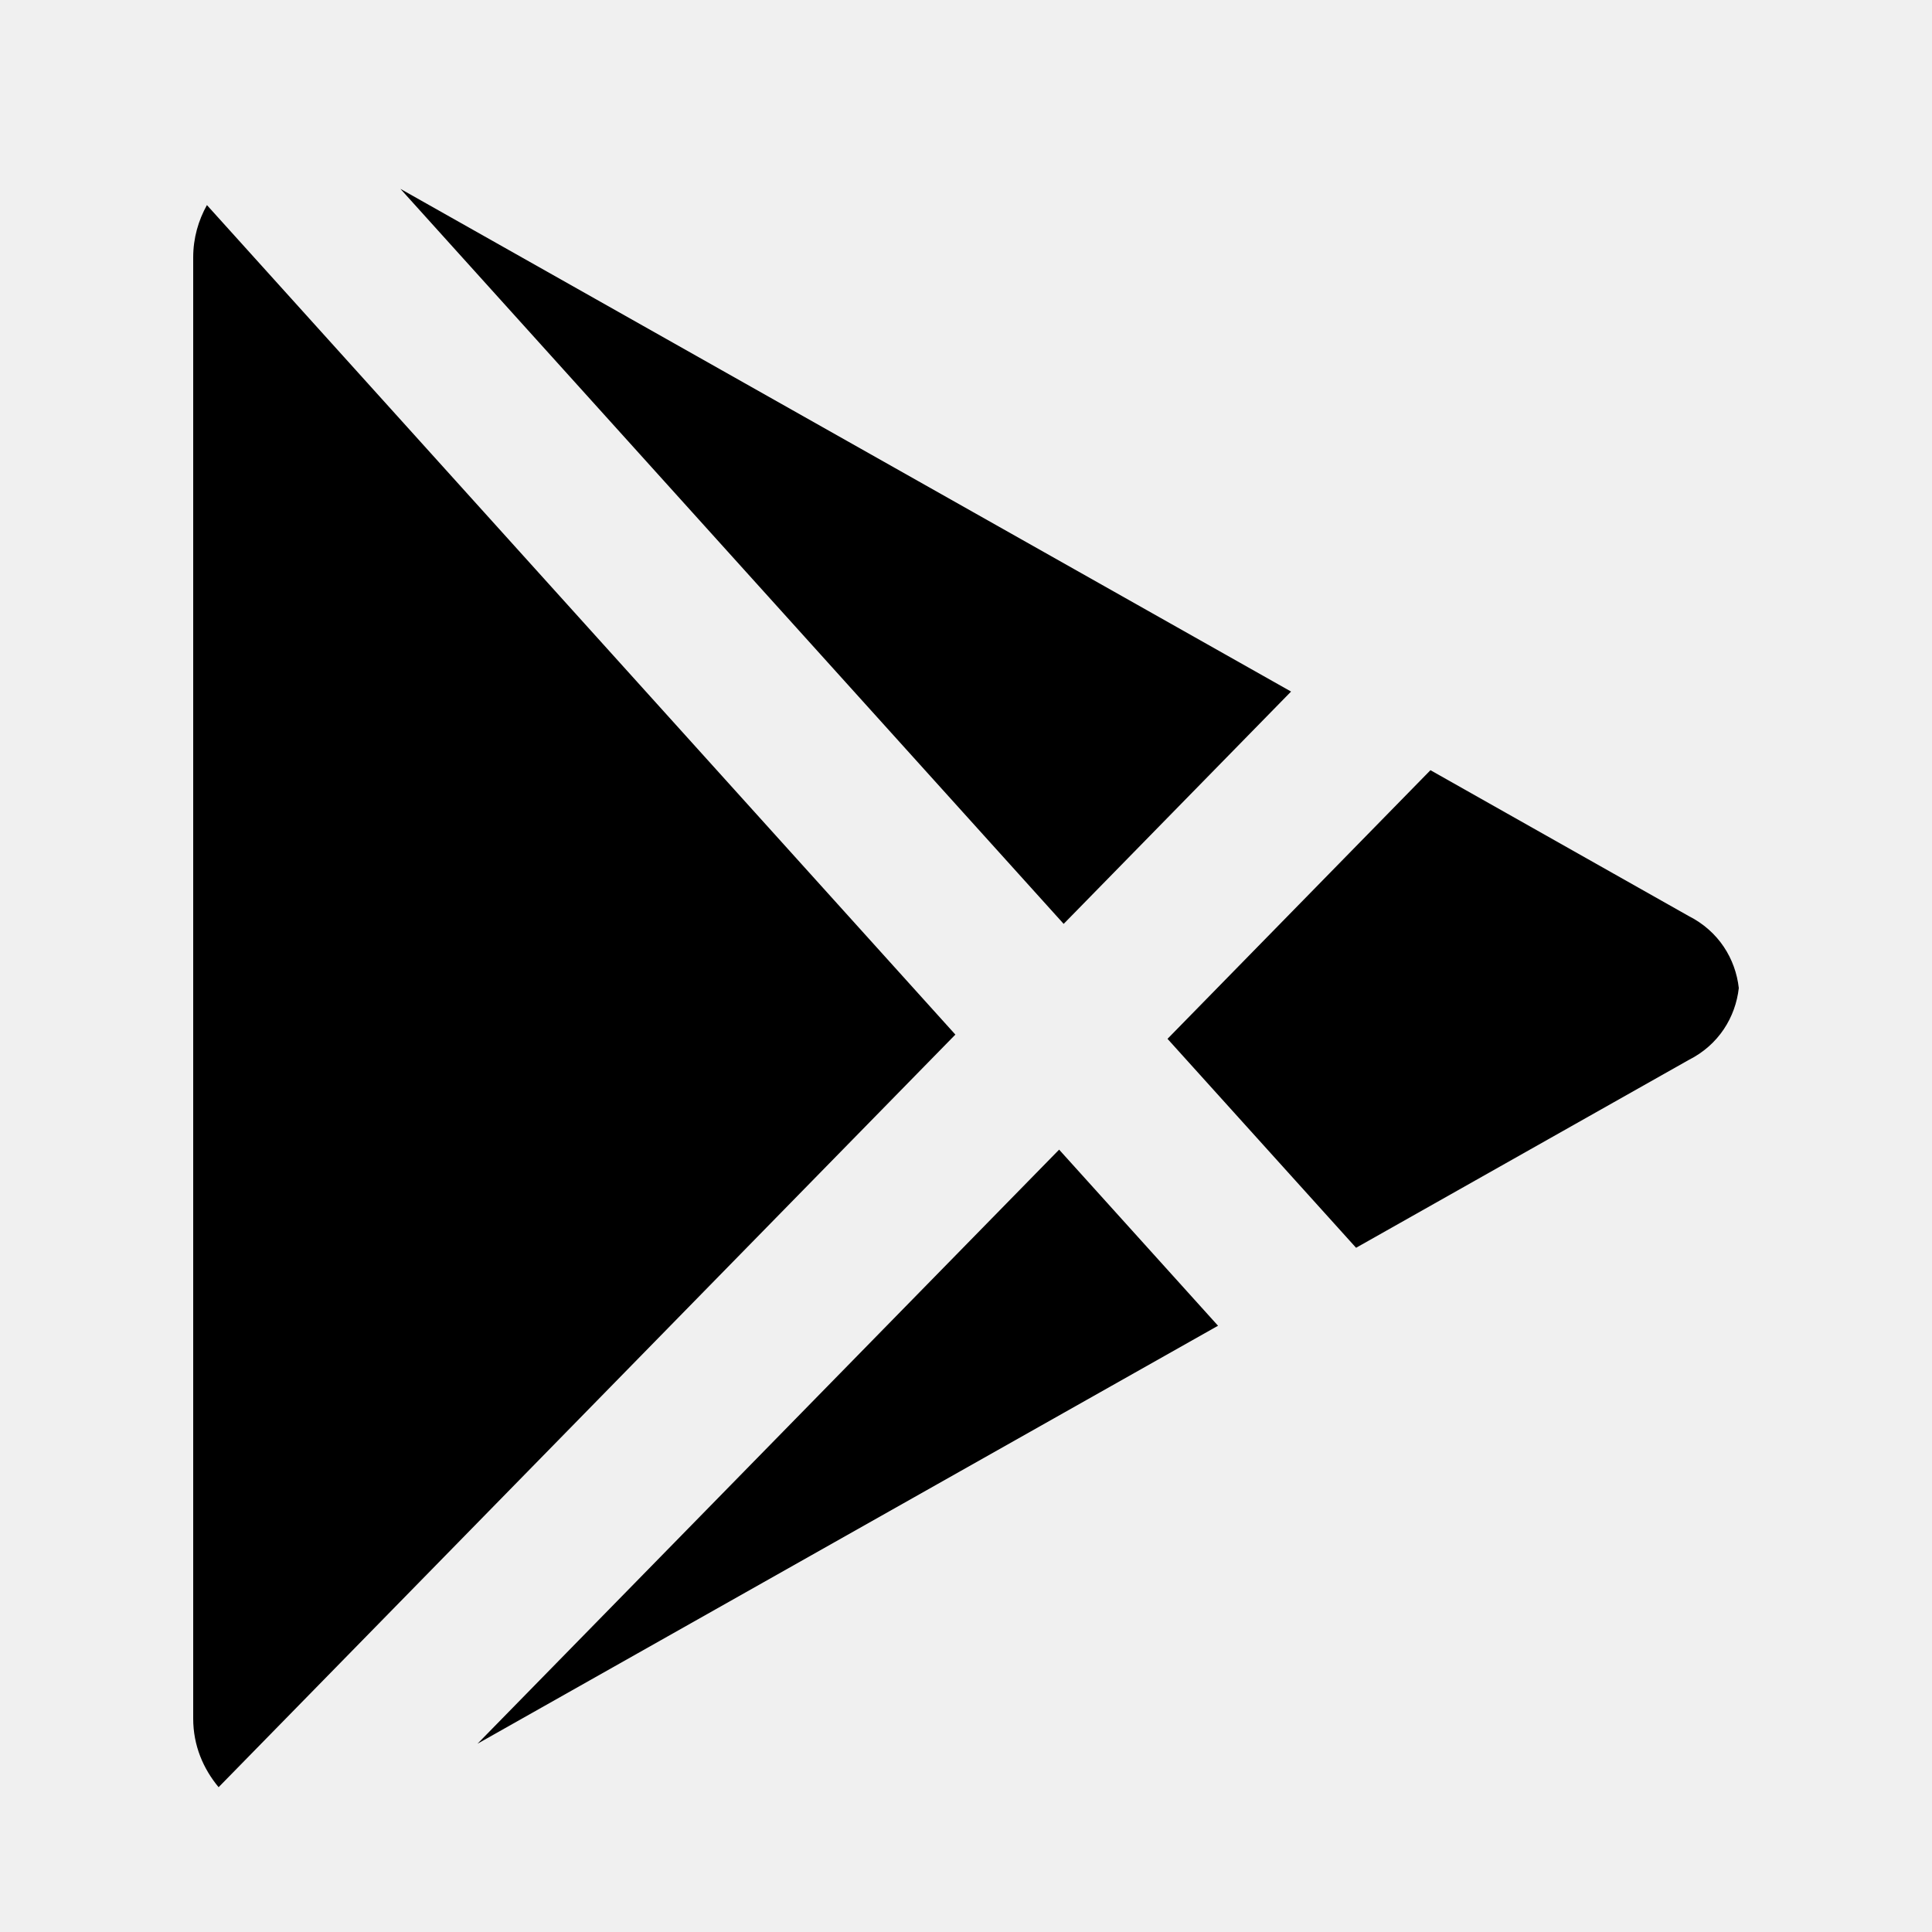
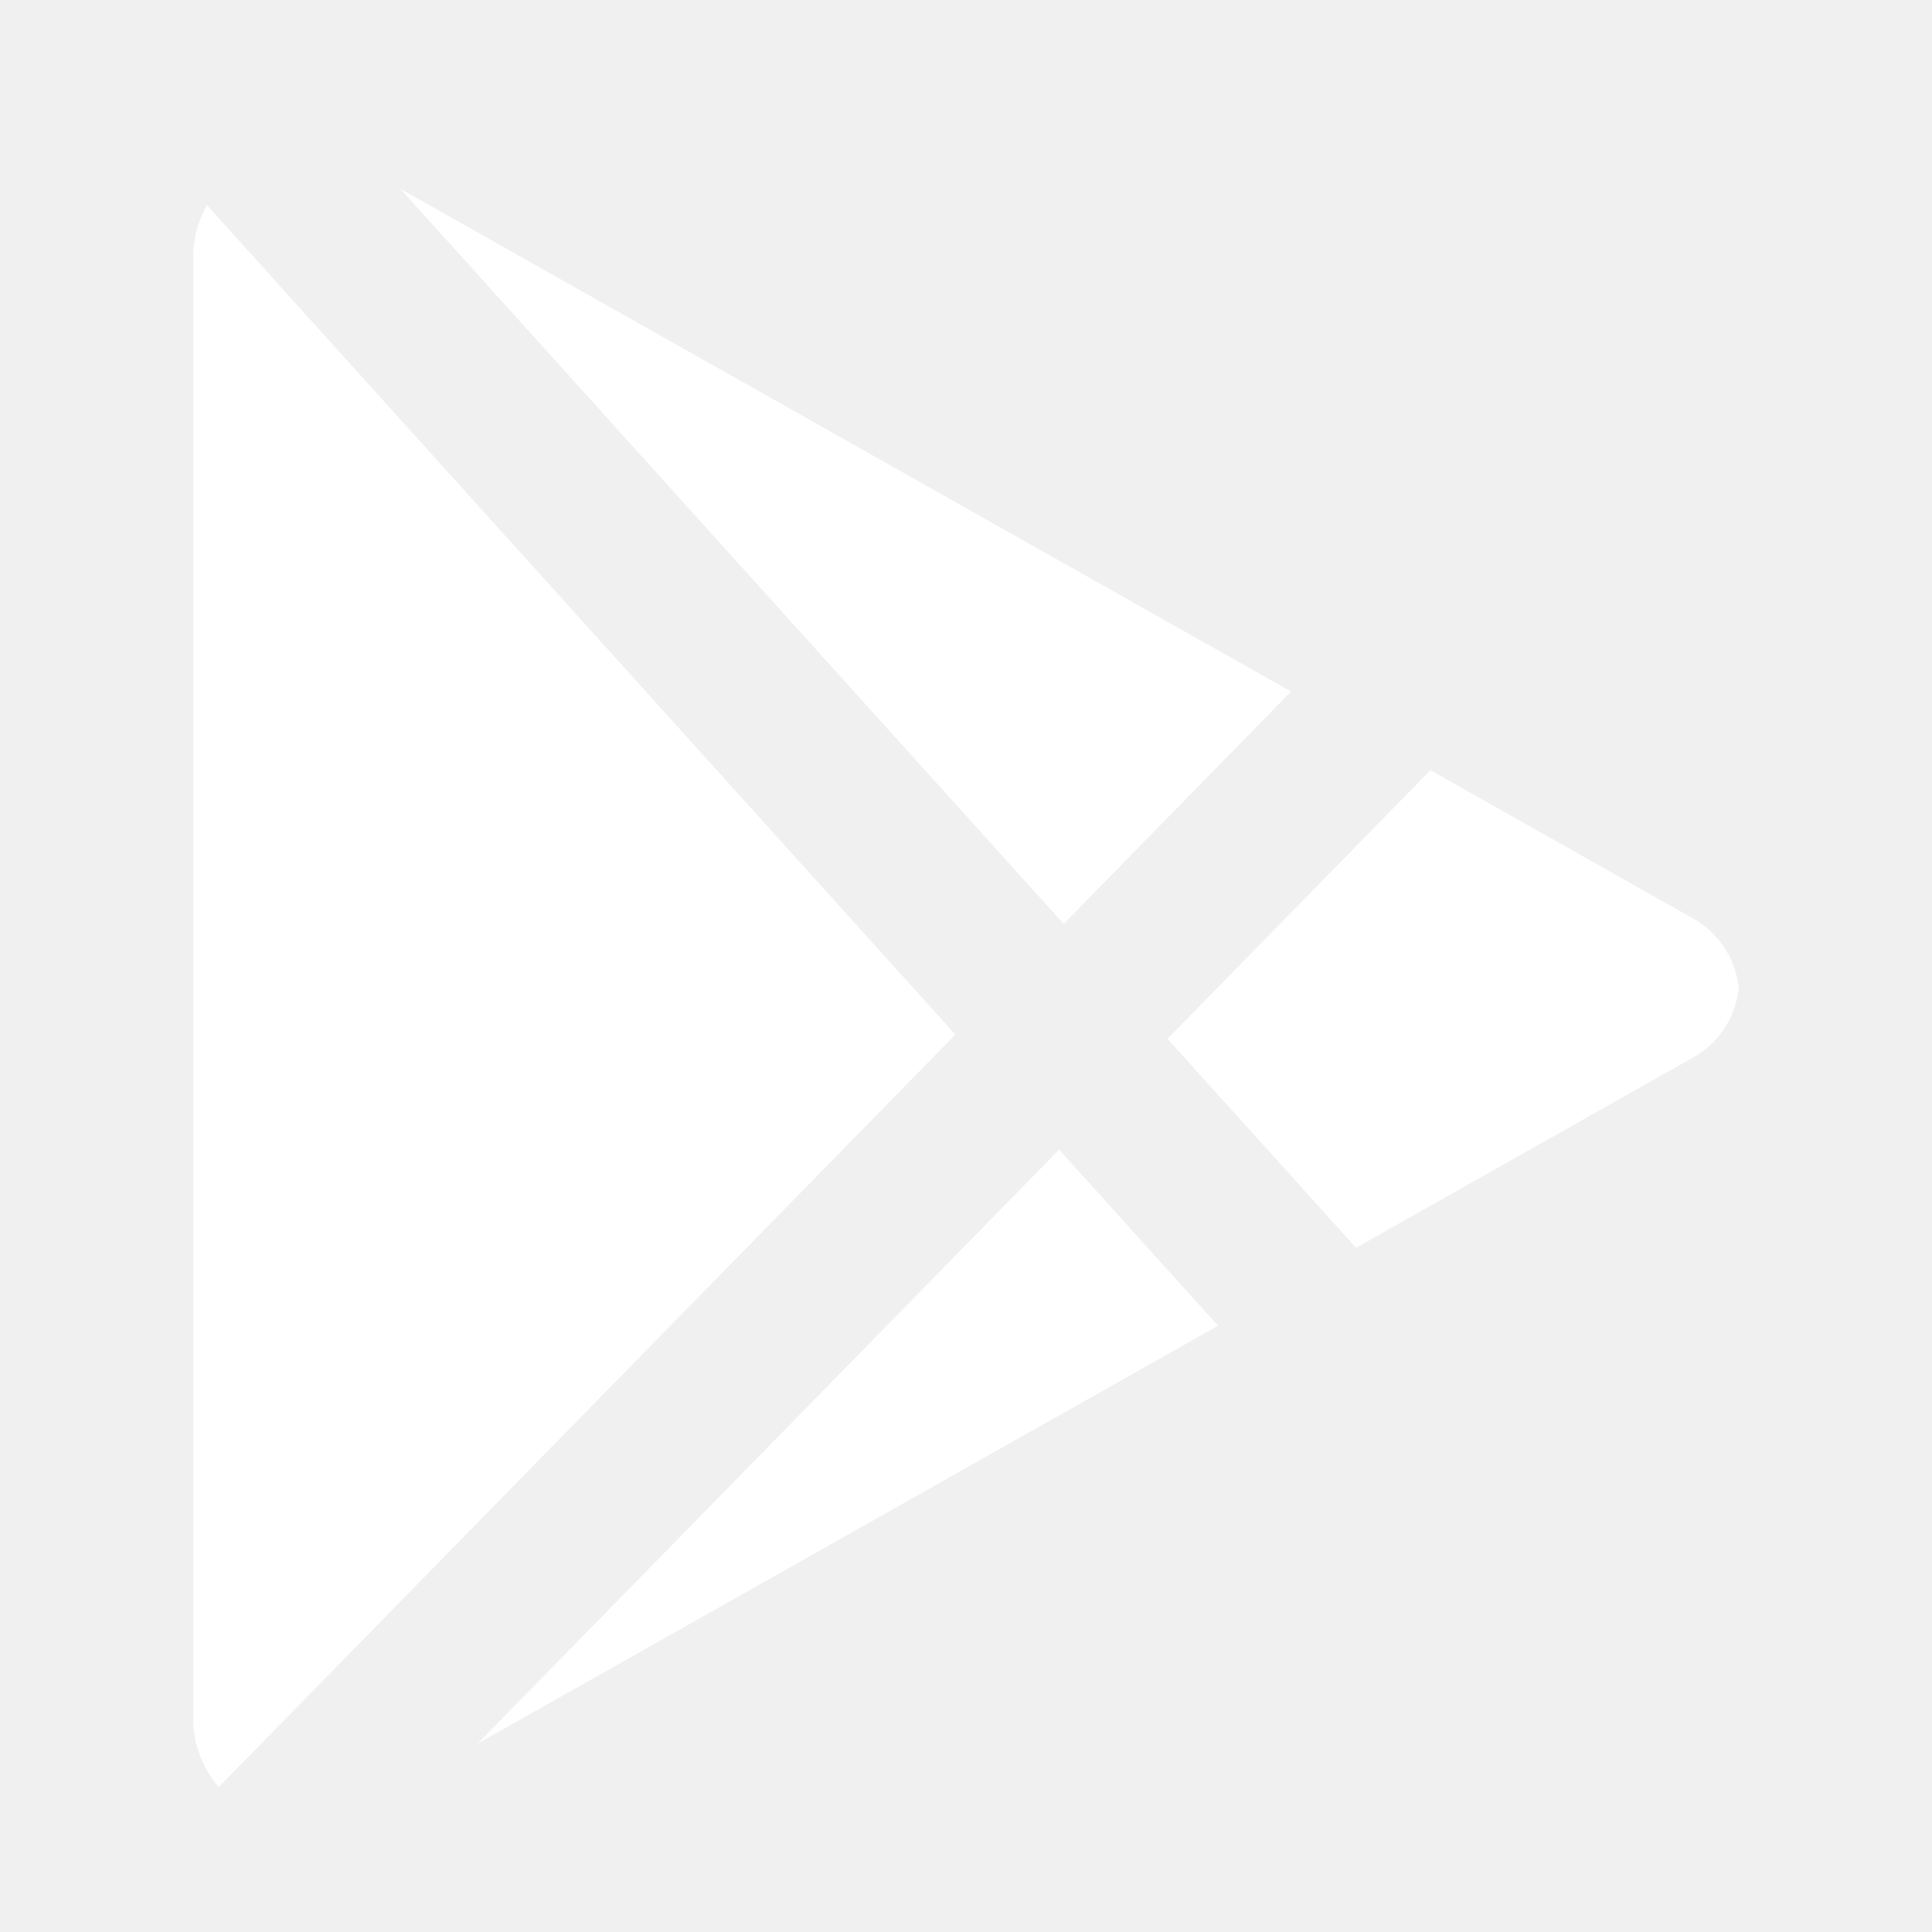
- <svg xmlns="http://www.w3.org/2000/svg" version="1.1" id="Google_Play" x="0px" y="0px" viewBox="0 0 20 20" enable-background="new 0 0 20 20" xml:space="preserve">
+ <svg xmlns="http://www.w3.org/2000/svg" version="1.1" id="Google_Play" x="0px" y="0px" viewBox="0 0 20 20" enable-background="new 0 0 20 20" xml:space="preserve" fill="white">
  <path d="M4.943,18.051l7.666-4.327l-1.645-1.823L4.943,18.051z M2.142,2.123  C2.054,2.281,2,2.463,2,2.665v15.126c0,0.28,0.105,0.52,0.263,0.71l7.627-7.791  L2.142,2.123z M17.48,9.482l-2.672-1.509l-2.722,2.781l1.952,2.163l3.443-1.944  C17.793,10.816,17.966,10.529,18,10.228C17.966,9.927,17.793,9.64,17.48,9.482z   M13.365,7.159L4.145,1.955l6.866,7.609L13.365,7.159z" />
</svg>
